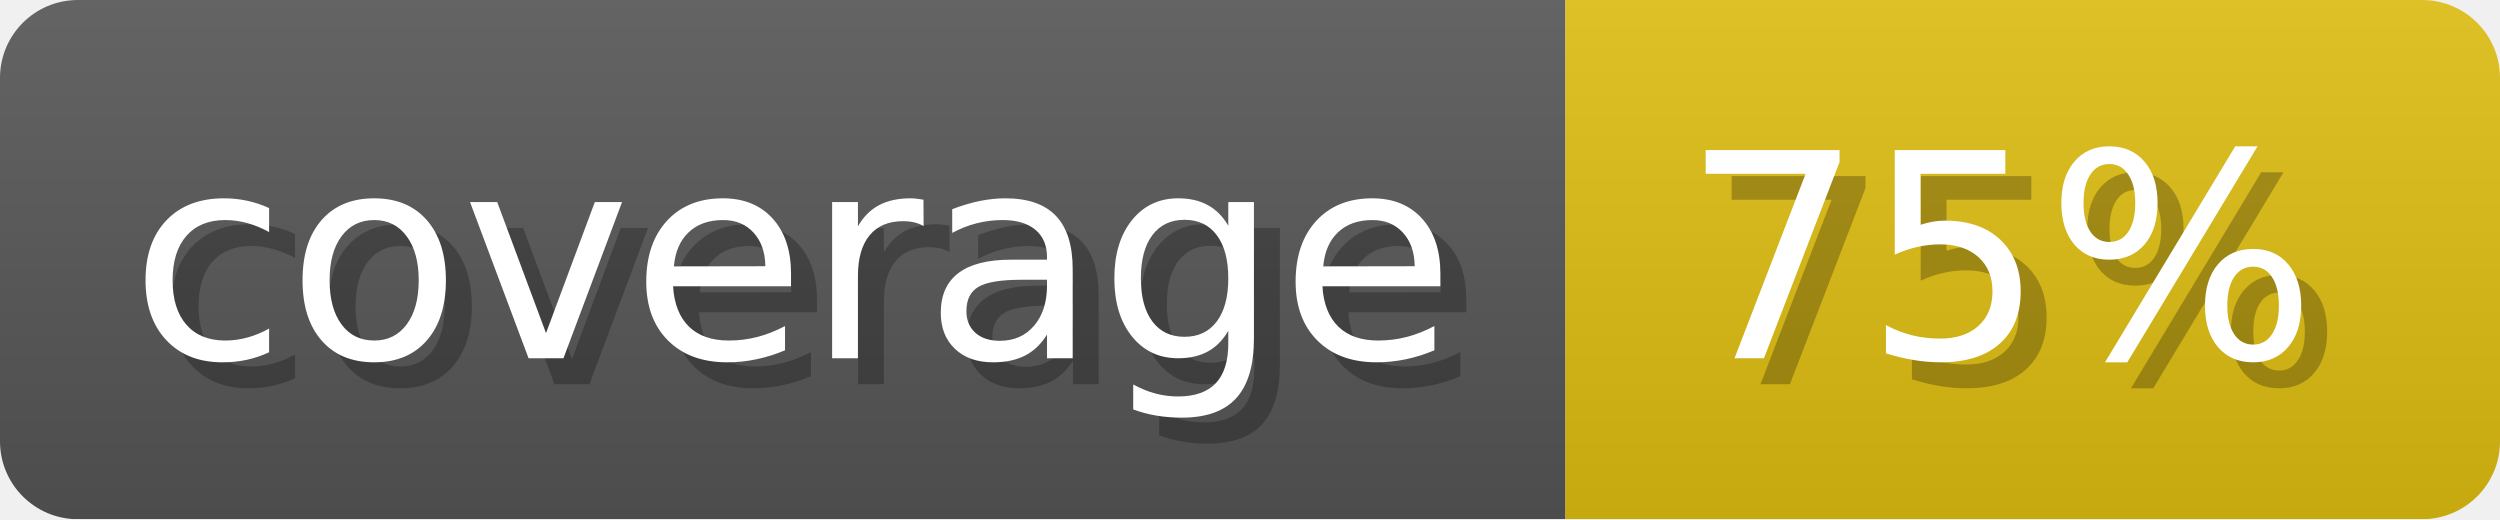
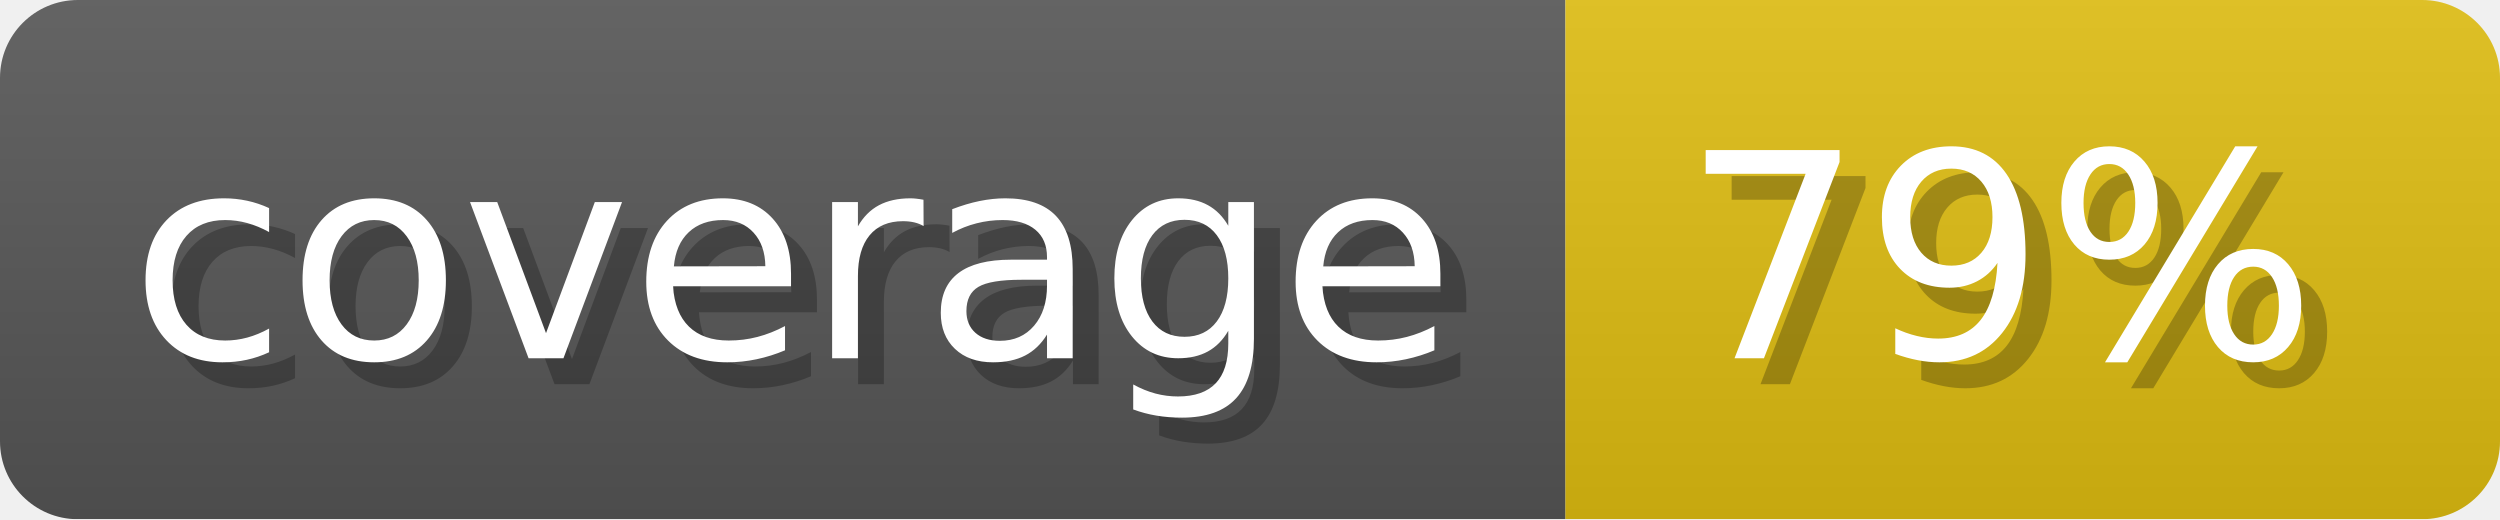
- <svg xmlns="http://www.w3.org/2000/svg" width="96.3" height="20" viewBox="0 0 963 200" role="img" aria-label="coverage: 75%">
+ <svg xmlns="http://www.w3.org/2000/svg" width="96.3" height="20" viewBox="0 0 963 200" role="img" aria-label="coverage: 79%">
  <linearGradient id="a" x2="0" y2="100%">
    <stop offset="0" stop-opacity=".1" stop-color="#EEE" />
    <stop offset="1" stop-opacity=".1" />
  </linearGradient>
  <mask id="m">
    <rect width="963" height="200" rx="30" fill="#FFF" />
  </mask>
  <g mask="url(#m)">
    <rect width="603" height="200" fill="#555" />
    <rect width="360" height="200" fill="#DB1" x="603" />
    <rect width="963" height="200" fill="url(#a)" />
  </g>
  <g aria-hidden="true" fill="#fff" text-anchor="start" font-family="Verdana,DejaVu Sans,sans-serif" font-size="110">
    <text x="60" y="148" textLength="503" fill="#000" opacity="0.25">coverage</text>
    <text x="50" y="138" textLength="503">coverage</text>
-     <text x="658" y="148" textLength="260" fill="#000" opacity="0.25">75%</text>
-     <text x="648" y="138" textLength="260">75%</text>
+     <text x="658" y="148" textLength="260" fill="#000" opacity="0.25">79%</text>
+     <text x="648" y="138" textLength="260">79%</text>
  </g>
</svg>
